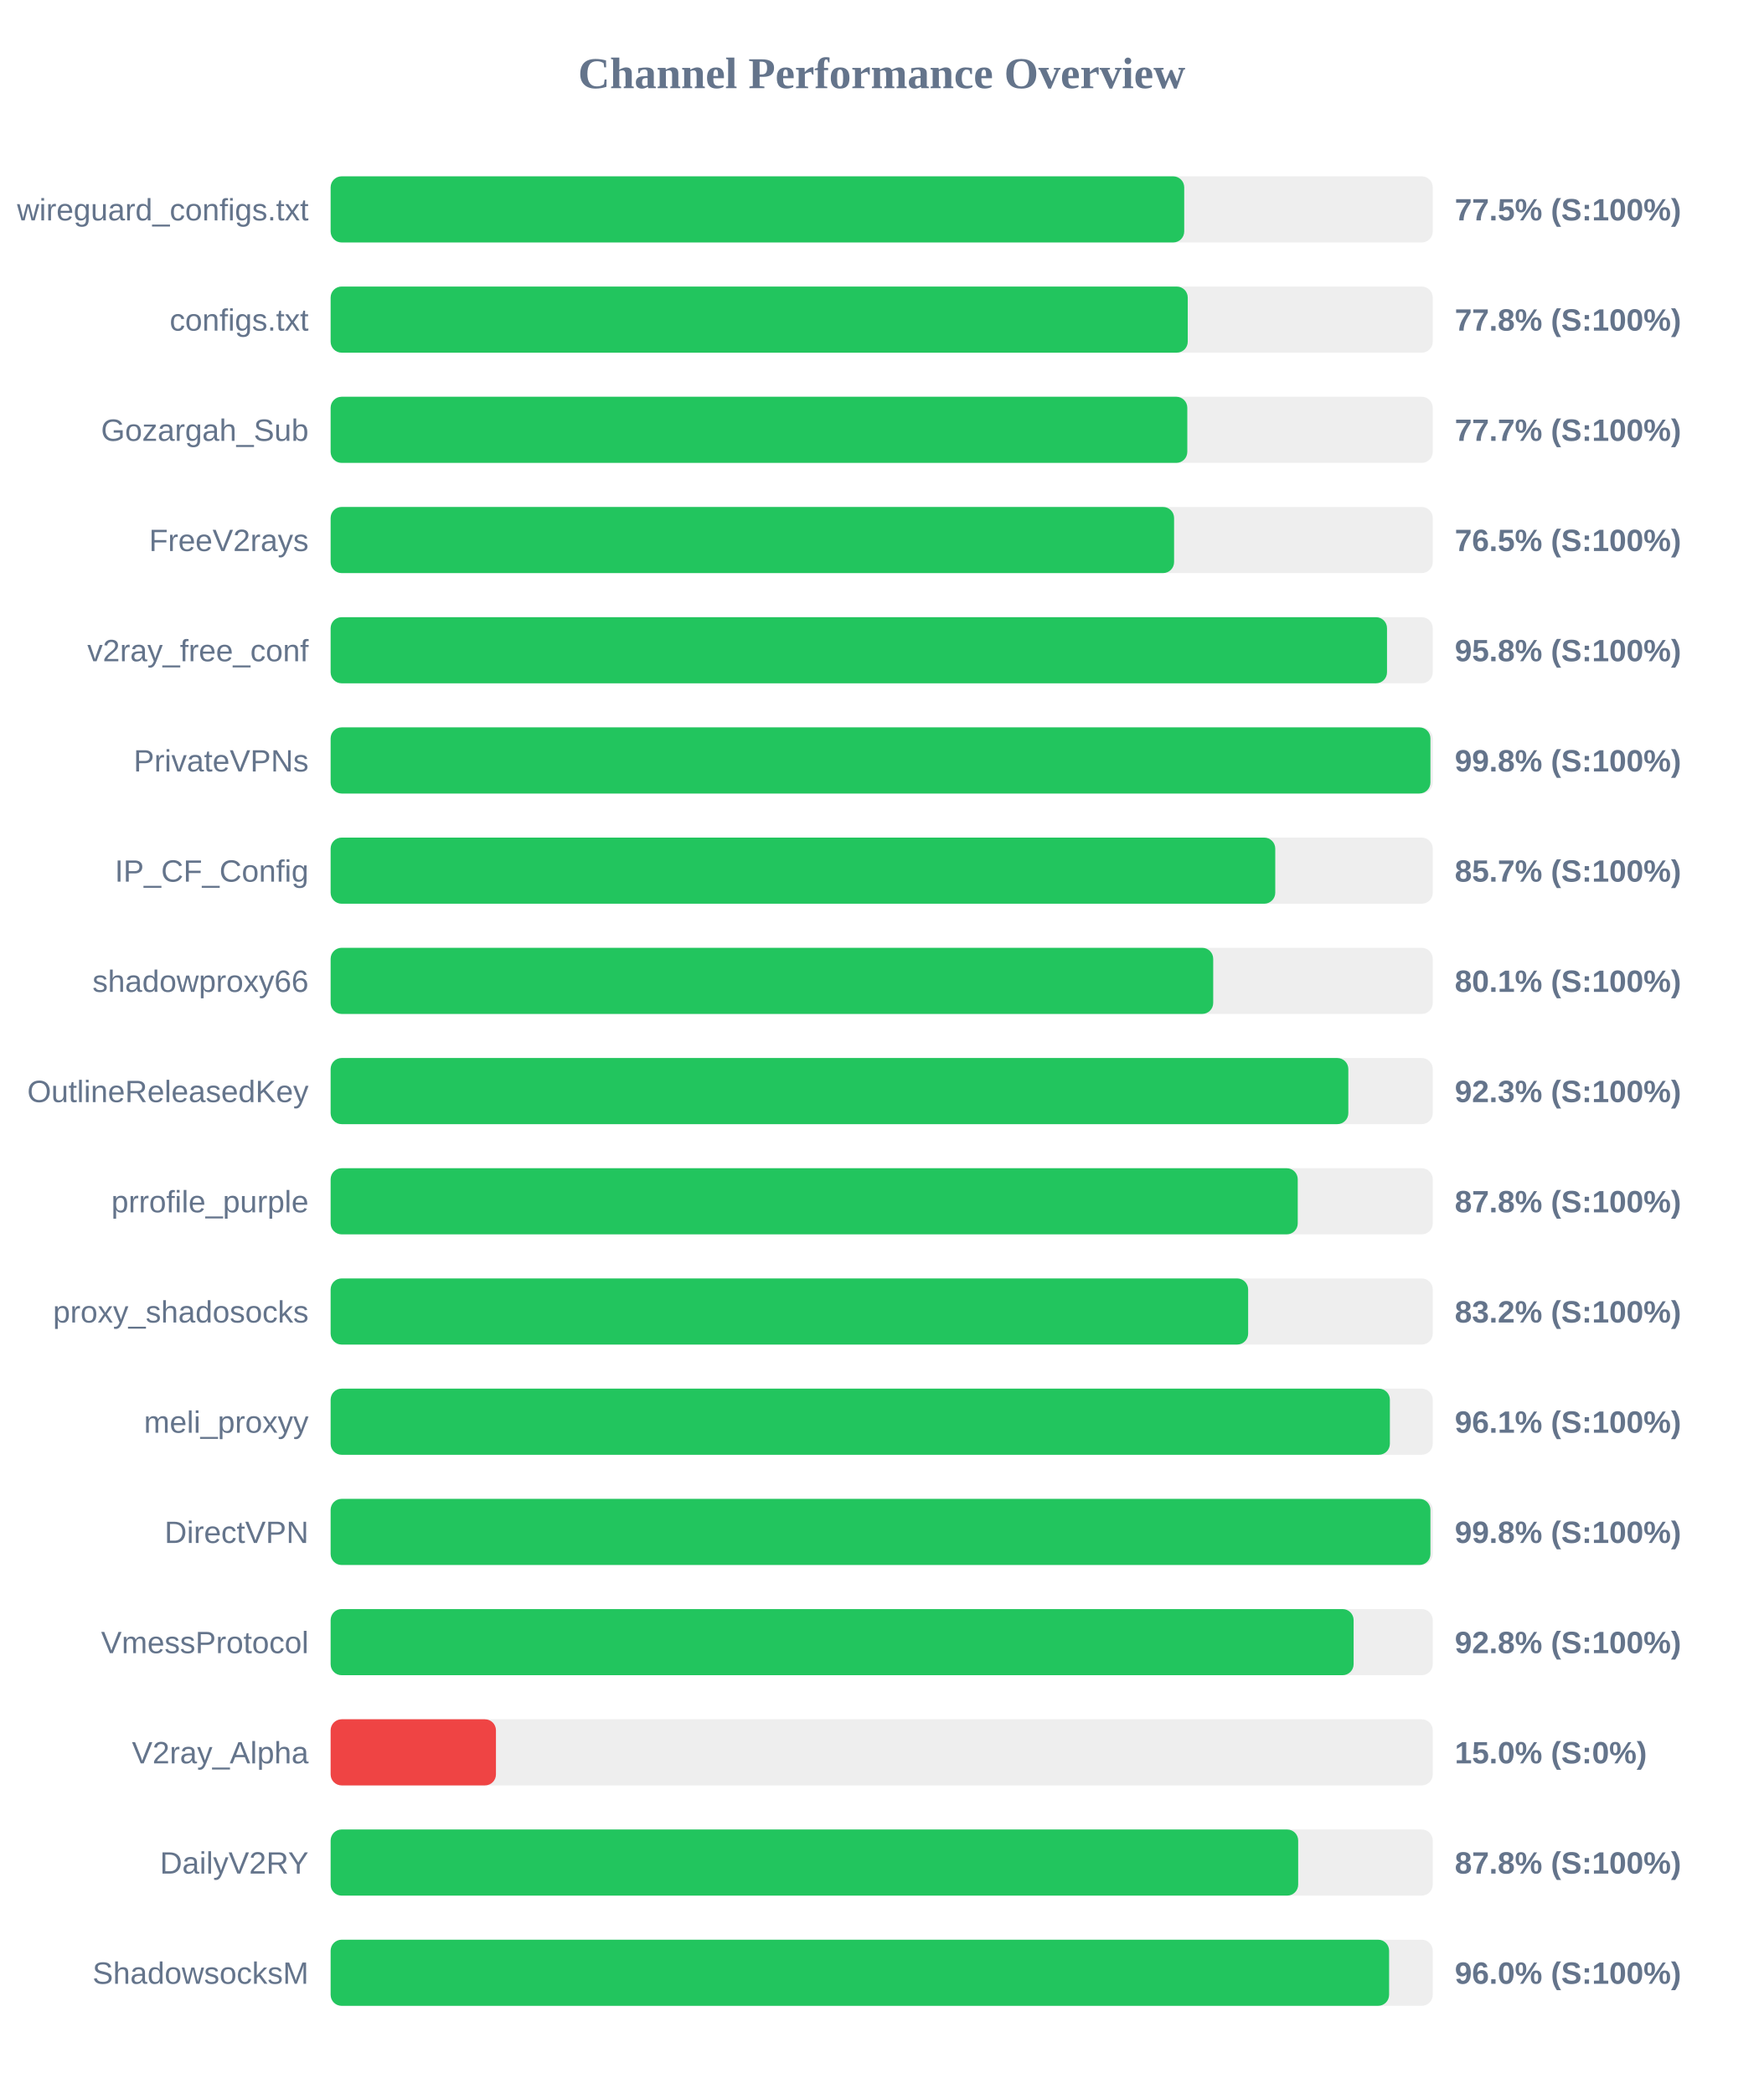
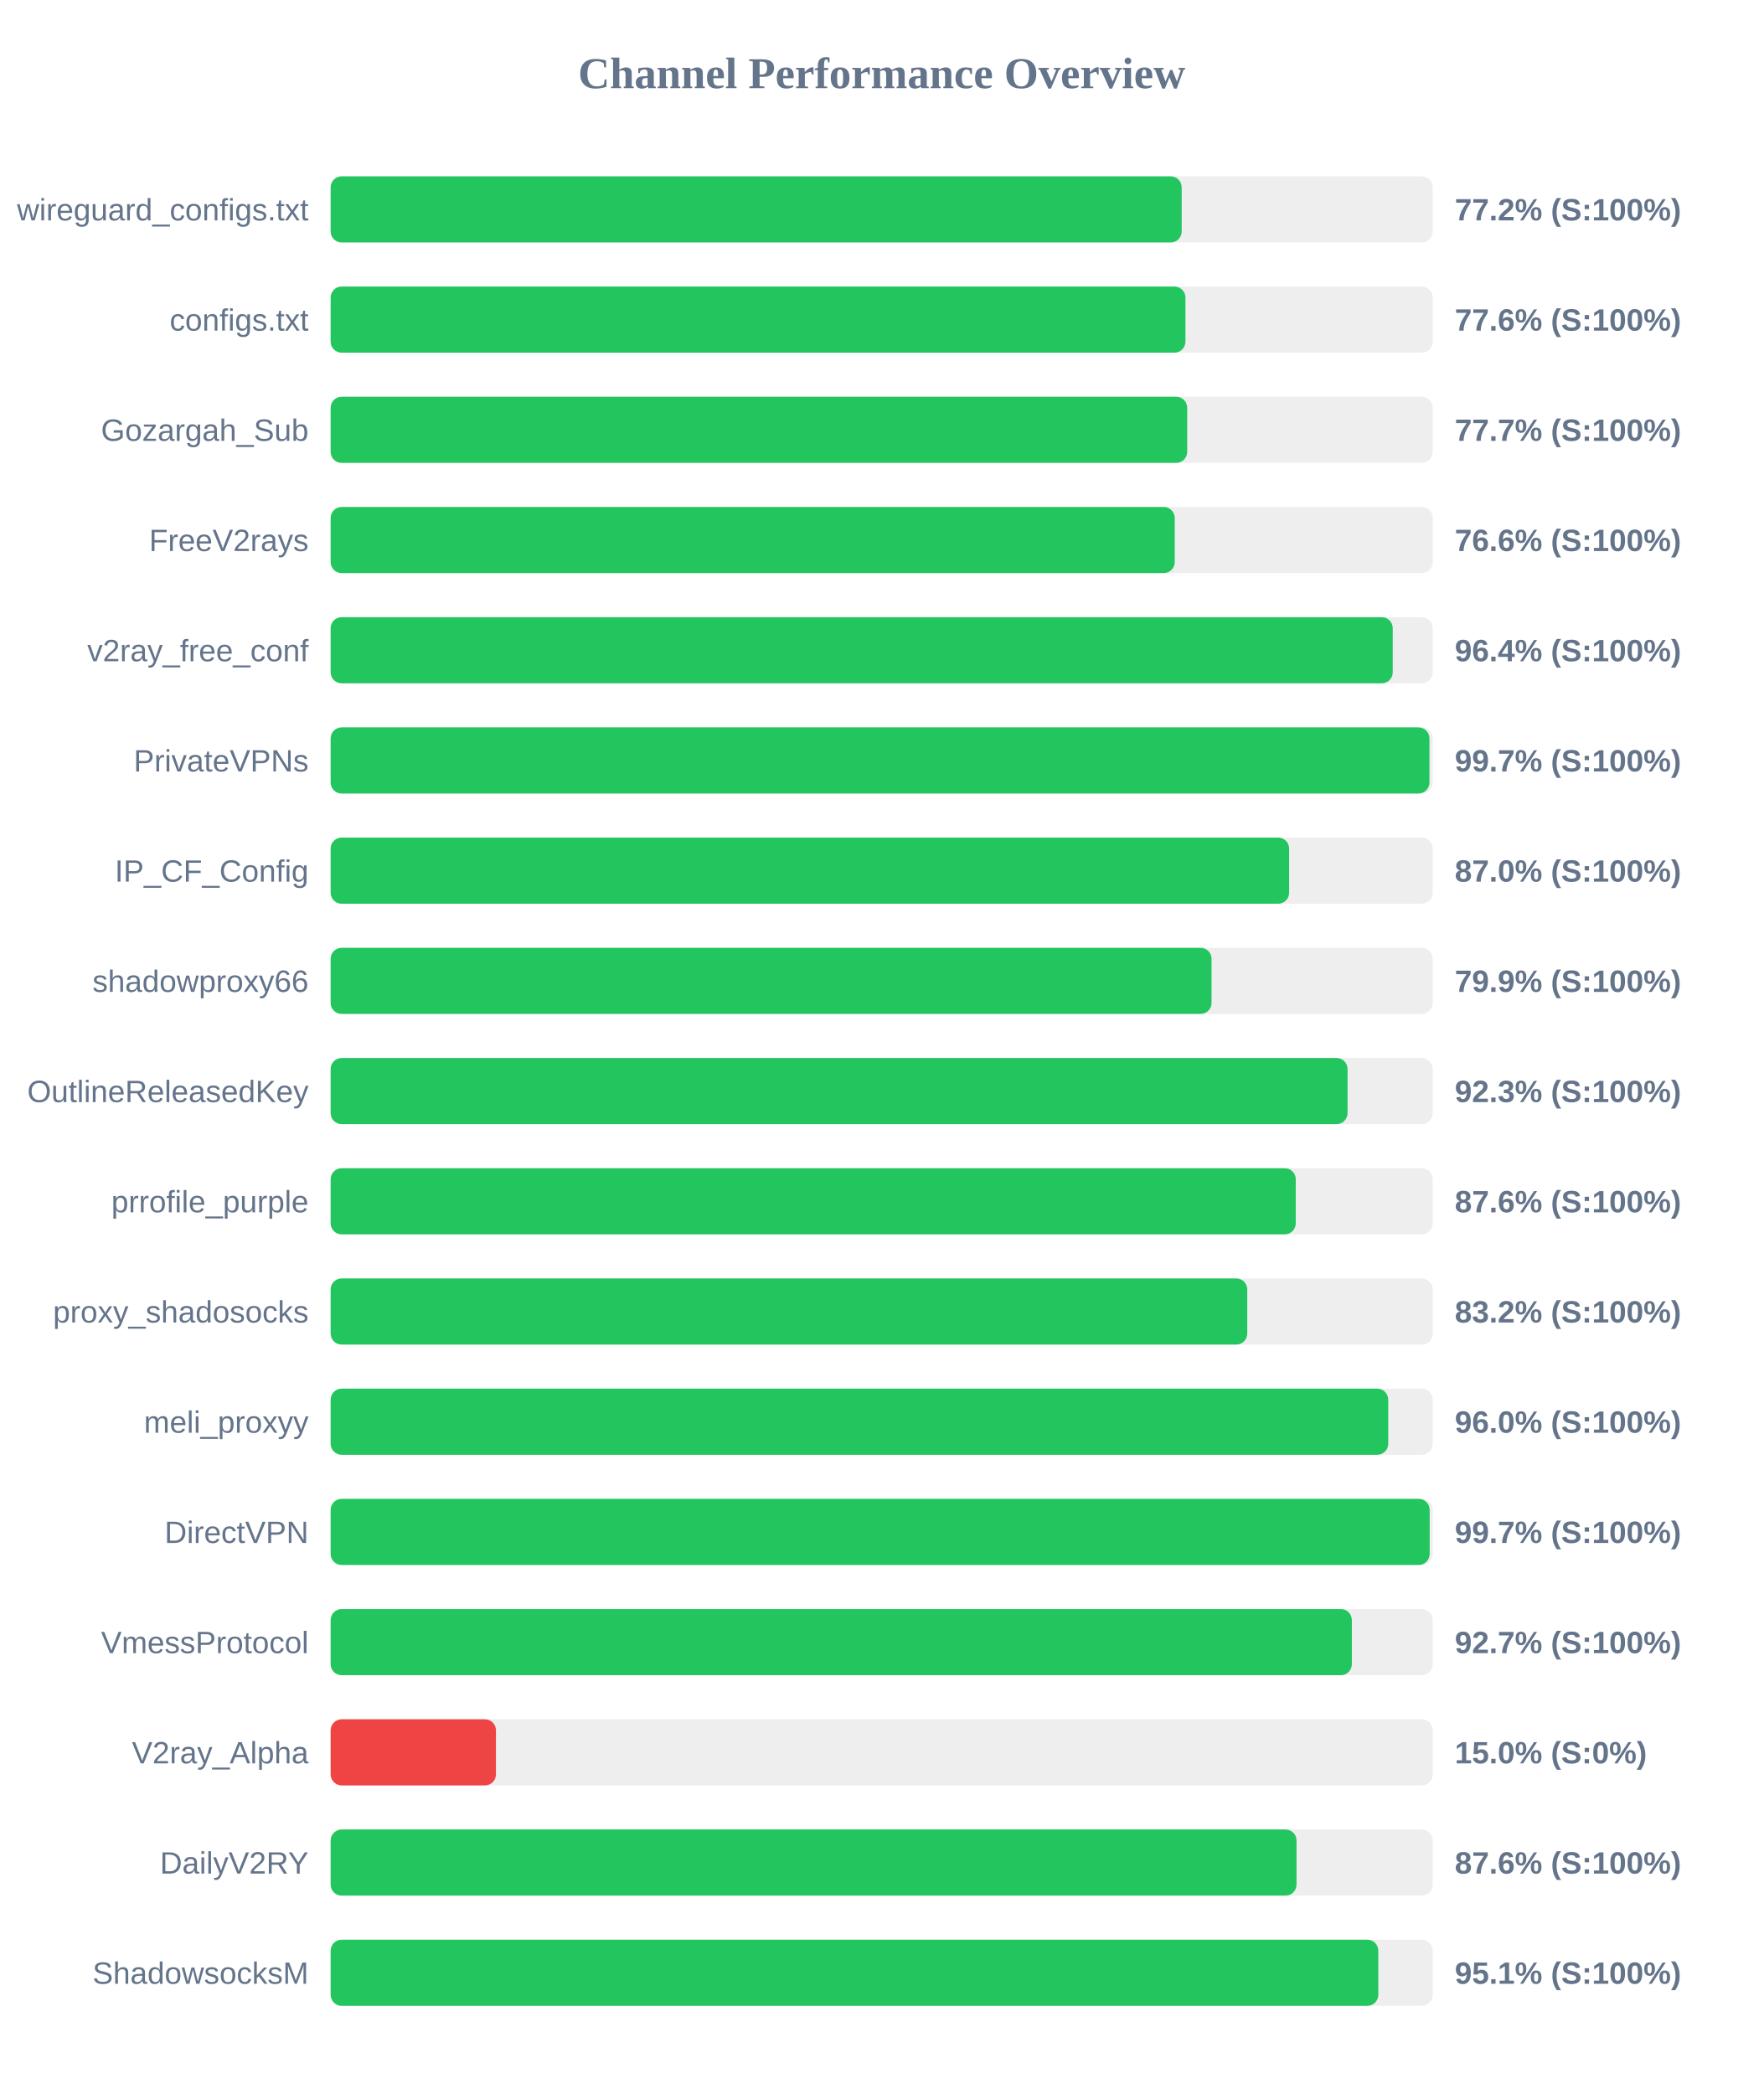
<svg xmlns="http://www.w3.org/2000/svg" width="800" height="950" version="1.1">
  <style>
        .row { font: 14px Arial; fill: #64748b; }
        .score { font: bold 14px Arial; fill: #64748b; }
    </style>
  <text x="400" y="40" text-anchor="middle" font-size="20px" font-weight="bold" fill="#64748b">Channel Performance Overview</text>
  <rect x="150" y="80" width="500" height="30" fill="#eee" rx="5" />
-   <rect x="150" y="80" width="387.25" height="30" fill="#22c55e" rx="5" />
+   <rect x="150" y="80" width="386.1" height="30" fill="#22c55e" rx="5" />
  <text x="140" y="100" text-anchor="end" class="row">wireguard_configs.txt</text>
-   <text x="660" y="100" text-anchor="start" class="score">77.5% (S:100%)</text>
+   <text x="660" y="100" text-anchor="start" class="score">77.2% (S:100%)</text>
  <rect x="150" y="130" width="500" height="30" fill="#eee" rx="5" />
-   <rect x="150" y="130" width="388.85" height="30" fill="#22c55e" rx="5" />
+   <rect x="150" y="130" width="387.8" height="30" fill="#22c55e" rx="5" />
  <text x="140" y="150" text-anchor="end" class="row">configs.txt</text>
-   <text x="660" y="150" text-anchor="start" class="score">77.8% (S:100%)</text>
+   <text x="660" y="150" text-anchor="start" class="score">77.6% (S:100%)</text>
  <rect x="150" y="180" width="500" height="30" fill="#eee" rx="5" />
-   <rect x="150" y="180" width="388.65" height="30" fill="#22c55e" rx="5" />
+   <rect x="150" y="180" width="388.6" height="30" fill="#22c55e" rx="5" />
  <text x="140" y="200" text-anchor="end" class="row">Gozargah_Sub</text>
  <text x="660" y="200" text-anchor="start" class="score">77.7% (S:100%)</text>
  <rect x="150" y="230" width="500" height="30" fill="#eee" rx="5" />
-   <rect x="150" y="230" width="382.65" height="30" fill="#22c55e" rx="5" />
+   <rect x="150" y="230" width="382.95" height="30" fill="#22c55e" rx="5" />
  <text x="140" y="250" text-anchor="end" class="row">FreeV2rays</text>
-   <text x="660" y="250" text-anchor="start" class="score">76.5% (S:100%)</text>
+   <text x="660" y="250" text-anchor="start" class="score">76.6% (S:100%)</text>
  <rect x="150" y="280" width="500" height="30" fill="#eee" rx="5" />
-   <rect x="150" y="280" width="479.25" height="30" fill="#22c55e" rx="5" />
+   <rect x="150" y="280" width="481.85" height="30" fill="#22c55e" rx="5" />
  <text x="140" y="300" text-anchor="end" class="row">v2ray_free_conf</text>
-   <text x="660" y="300" text-anchor="start" class="score">95.8% (S:100%)</text>
+   <text x="660" y="300" text-anchor="start" class="score">96.4% (S:100%)</text>
  <rect x="150" y="330" width="500" height="30" fill="#eee" rx="5" />
-   <rect x="150" y="330" width="498.95" height="30" fill="#22c55e" rx="5" />
+   <rect x="150" y="330" width="498.5" height="30" fill="#22c55e" rx="5" />
  <text x="140" y="350" text-anchor="end" class="row">PrivateVPNs</text>
-   <text x="660" y="350" text-anchor="start" class="score">99.8% (S:100%)</text>
+   <text x="660" y="350" text-anchor="start" class="score">99.7% (S:100%)</text>
  <rect x="150" y="380" width="500" height="30" fill="#eee" rx="5" />
-   <rect x="150" y="380" width="428.55" height="30" fill="#22c55e" rx="5" />
+   <rect x="150" y="380" width="434.85" height="30" fill="#22c55e" rx="5" />
  <text x="140" y="400" text-anchor="end" class="row">IP_CF_Config</text>
-   <text x="660" y="400" text-anchor="start" class="score">85.7% (S:100%)</text>
+   <text x="660" y="400" text-anchor="start" class="score">87.0% (S:100%)</text>
  <rect x="150" y="430" width="500" height="30" fill="#eee" rx="5" />
-   <rect x="150" y="430" width="400.4" height="30" fill="#22c55e" rx="5" />
+   <rect x="150" y="430" width="399.65" height="30" fill="#22c55e" rx="5" />
  <text x="140" y="450" text-anchor="end" class="row">shadowproxy66</text>
-   <text x="660" y="450" text-anchor="start" class="score">80.1% (S:100%)</text>
+   <text x="660" y="450" text-anchor="start" class="score">79.9% (S:100%)</text>
  <rect x="150" y="480" width="500" height="30" fill="#eee" rx="5" />
-   <rect x="150" y="480" width="461.7" height="30" fill="#22c55e" rx="5" />
+   <rect x="150" y="480" width="461.35" height="30" fill="#22c55e" rx="5" />
  <text x="140" y="500" text-anchor="end" class="row">OutlineReleasedKey</text>
  <text x="660" y="500" text-anchor="start" class="score">92.3% (S:100%)</text>
  <rect x="150" y="530" width="500" height="30" fill="#eee" rx="5" />
-   <rect x="150" y="530" width="438.75" height="30" fill="#22c55e" rx="5" />
+   <rect x="150" y="530" width="437.85" height="30" fill="#22c55e" rx="5" />
  <text x="140" y="550" text-anchor="end" class="row">prrofile_purple</text>
-   <text x="660" y="550" text-anchor="start" class="score">87.8% (S:100%)</text>
+   <text x="660" y="550" text-anchor="start" class="score">87.6% (S:100%)</text>
  <rect x="150" y="580" width="500" height="30" fill="#eee" rx="5" />
-   <rect x="150" y="580" width="416.25" height="30" fill="#22c55e" rx="5" />
+   <rect x="150" y="580" width="415.85" height="30" fill="#22c55e" rx="5" />
  <text x="140" y="600" text-anchor="end" class="row">proxy_shadosocks</text>
  <text x="660" y="600" text-anchor="start" class="score">83.2% (S:100%)</text>
  <rect x="150" y="630" width="500" height="30" fill="#eee" rx="5" />
-   <rect x="150" y="630" width="480.55" height="30" fill="#22c55e" rx="5" />
+   <rect x="150" y="630" width="479.8" height="30" fill="#22c55e" rx="5" />
  <text x="140" y="650" text-anchor="end" class="row">meli_proxyy</text>
-   <text x="660" y="650" text-anchor="start" class="score">96.1% (S:100%)</text>
+   <text x="660" y="650" text-anchor="start" class="score">96.0% (S:100%)</text>
  <rect x="150" y="680" width="500" height="30" fill="#eee" rx="5" />
-   <rect x="150" y="680" width="498.95" height="30" fill="#22c55e" rx="5" />
+   <rect x="150" y="680" width="498.6" height="30" fill="#22c55e" rx="5" />
  <text x="140" y="700" text-anchor="end" class="row">DirectVPN</text>
-   <text x="660" y="700" text-anchor="start" class="score">99.8% (S:100%)</text>
+   <text x="660" y="700" text-anchor="start" class="score">99.7% (S:100%)</text>
  <rect x="150" y="730" width="500" height="30" fill="#eee" rx="5" />
-   <rect x="150" y="730" width="464.1" height="30" fill="#22c55e" rx="5" />
+   <rect x="150" y="730" width="463.3" height="30" fill="#22c55e" rx="5" />
  <text x="140" y="750" text-anchor="end" class="row">VmessProtocol</text>
-   <text x="660" y="750" text-anchor="start" class="score">92.8% (S:100%)</text>
+   <text x="660" y="750" text-anchor="start" class="score">92.7% (S:100%)</text>
  <rect x="150" y="780" width="500" height="30" fill="#eee" rx="5" />
  <rect x="150" y="780" width="75.0" height="30" fill="#ef4444" rx="5" />
  <text x="140" y="800" text-anchor="end" class="row">V2ray_Alpha</text>
  <text x="660" y="800" text-anchor="start" class="score">15.0% (S:0%)</text>
  <rect x="150" y="830" width="500" height="30" fill="#eee" rx="5" />
-   <rect x="150" y="830" width="438.95" height="30" fill="#22c55e" rx="5" />
+   <rect x="150" y="830" width="438.2" height="30" fill="#22c55e" rx="5" />
  <text x="140" y="850" text-anchor="end" class="row">DailyV2RY</text>
-   <text x="660" y="850" text-anchor="start" class="score">87.8% (S:100%)</text>
+   <text x="660" y="850" text-anchor="start" class="score">87.6% (S:100%)</text>
  <rect x="150" y="880" width="500" height="30" fill="#eee" rx="5" />
-   <rect x="150" y="880" width="480.2" height="30" fill="#22c55e" rx="5" />
+   <rect x="150" y="880" width="475.3" height="30" fill="#22c55e" rx="5" />
  <text x="140" y="900" text-anchor="end" class="row">ShadowsocksM</text>
-   <text x="660" y="900" text-anchor="start" class="score">96.0% (S:100%)</text>
+   <text x="660" y="900" text-anchor="start" class="score">95.1% (S:100%)</text>
</svg>
